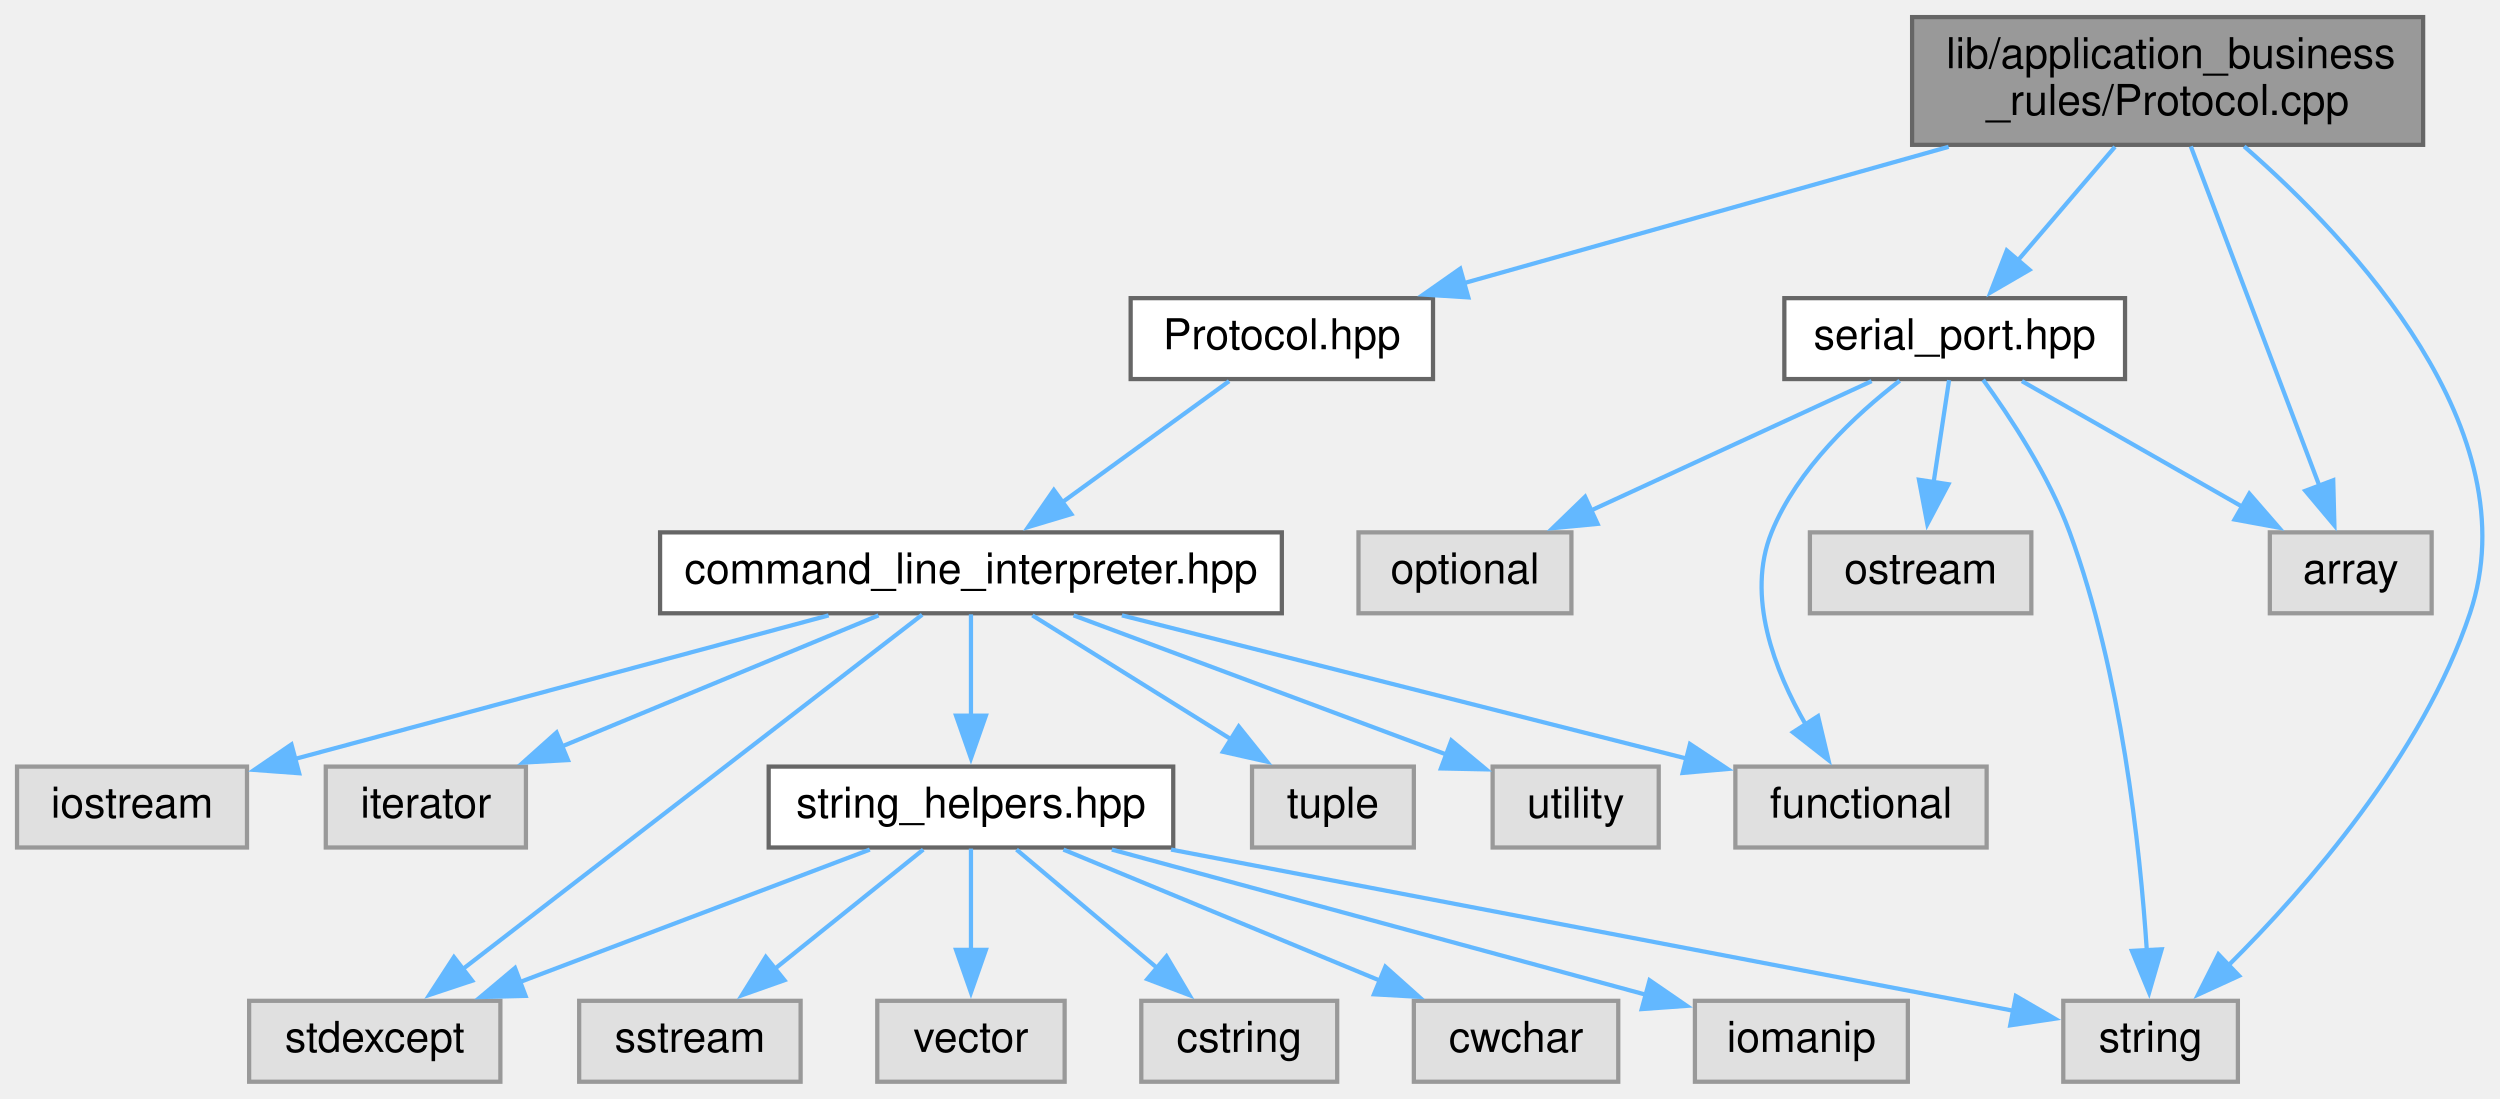
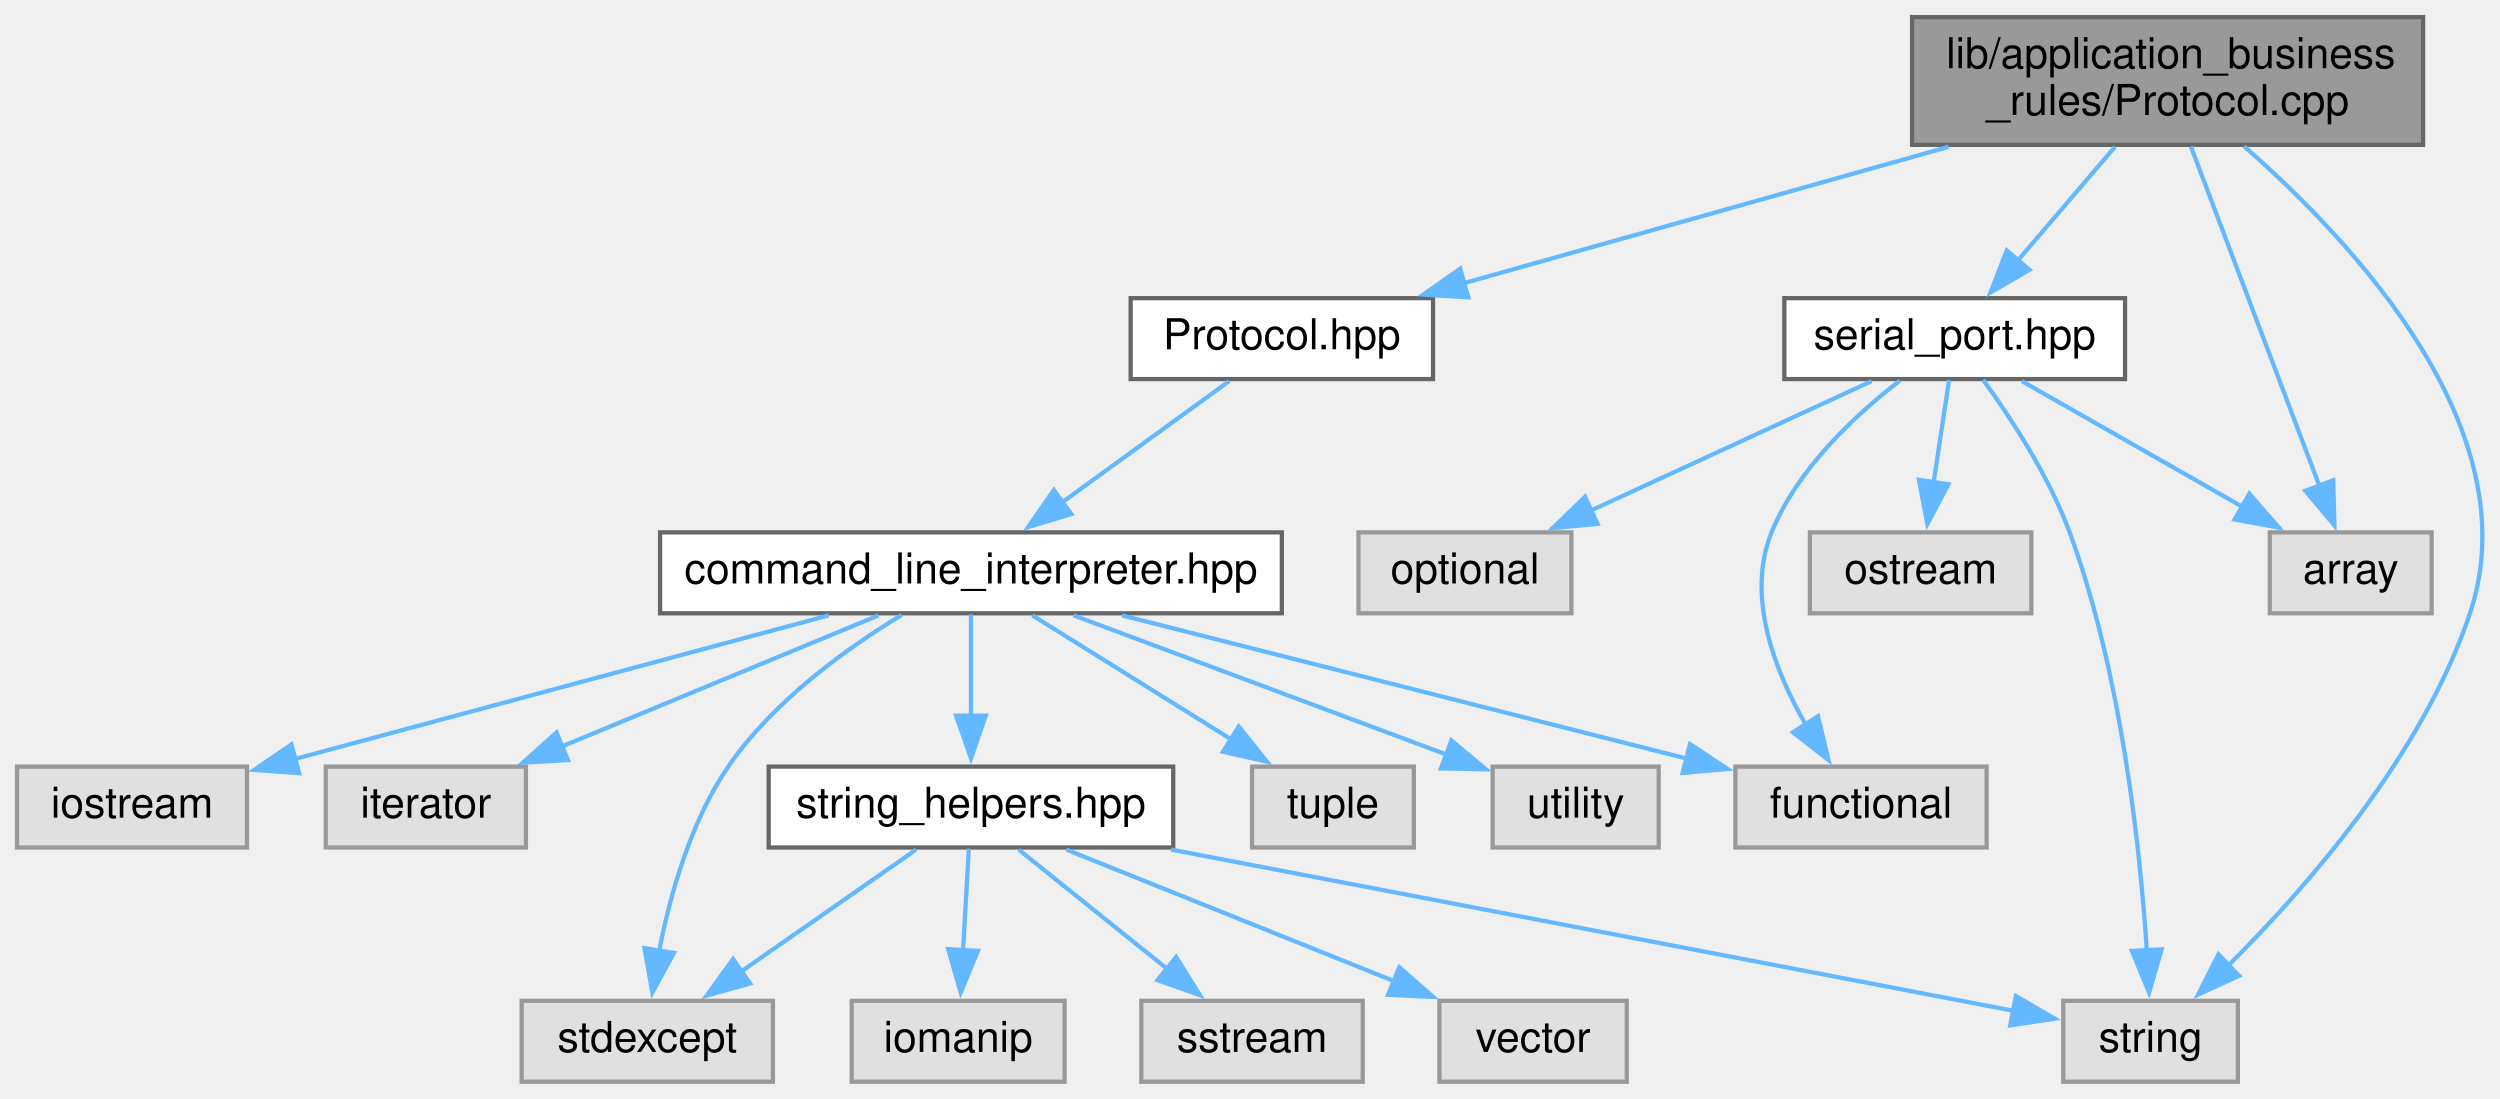
<svg xmlns="http://www.w3.org/2000/svg" xmlns:xlink="http://www.w3.org/1999/xlink" width="587pt" height="258pt" viewBox="0.00 0.00 587.05 258.00">
  <g id="graph0" class="graph" transform="scale(1 1) rotate(0) translate(4 254)">
    <g id="node1" class="node">
      <g id="a_node1">
        <a xlink:title=" ">
          <polygon fill="#999999" stroke="#666666" points="565,-250 445,-250 445,-220 565,-220 565,-250" />
          <text text-anchor="start" x="453" y="-238" font-family="Helvetica,sans-Serif" font-size="10.00">lib/application_business</text>
          <text text-anchor="middle" x="505" y="-227" font-family="Helvetica,sans-Serif" font-size="10.00">_rules/Protocol.cpp</text>
        </a>
      </g>
    </g>
    <g id="node2" class="node">
      <g id="a_node2">
        <a xlink:href="Protocol_8hpp.xhtml" target="_top" xlink:title=" ">
          <polygon fill="white" stroke="#666666" points="332.5,-184 261.5,-184 261.5,-165 332.5,-165 332.5,-184" />
          <text text-anchor="middle" x="297" y="-172" font-family="Helvetica,sans-Serif" font-size="10.00">Protocol.hpp</text>
        </a>
      </g>
    </g>
    <g id="edge1" class="edge">
      <path fill="none" stroke="#63b8ff" d="M453.58,-219.54C418.46,-209.66 372.47,-196.73 339.43,-187.43" />
      <polygon fill="#63b8ff" stroke="#63b8ff" points="340.79,-184.18 330.22,-184.84 338.89,-190.92 340.79,-184.18" />
    </g>
-     <g id="node13" class="node">
-       <g id="a_node13">
+     <g id="node11" class="node">
+       <g id="a_node11">
        <a xlink:title=" ">
          <polygon fill="#e0e0e0" stroke="#999999" points="521.5,-19 480.5,-19 480.5,0 521.5,0 521.5,-19" />
          <text text-anchor="middle" x="501" y="-7" font-family="Helvetica,sans-Serif" font-size="10.00">string</text>
        </a>
      </g>
    </g>
-     <g id="edge24" class="edge">
+     <g id="edge22" class="edge">
      <path fill="none" stroke="#63b8ff" d="M522.96,-219.64C548.4,-197.43 590.33,-152.81 576,-110 564.85,-76.68 537.66,-45.59 519.27,-27.31" />
      <polygon fill="#63b8ff" stroke="#63b8ff" points="521.78,-24.87 512.15,-20.46 516.93,-29.92 521.78,-24.87" />
    </g>
-     <g id="node17" class="node">
-       <g id="a_node17">
+     <g id="node15" class="node">
+       <g id="a_node15">
        <a xlink:href="serial__port_8hpp.xhtml" target="_top" xlink:title=" ">
          <polygon fill="white" stroke="#666666" points="495,-184 415,-184 415,-165 495,-165 495,-184" />
          <text text-anchor="middle" x="455" y="-172" font-family="Helvetica,sans-Serif" font-size="10.00">serial_port.hpp</text>
        </a>
      </g>
    </g>
-     <g id="edge17" class="edge">
+     <g id="edge15" class="edge">
      <path fill="none" stroke="#63b8ff" d="M492.64,-219.54C485.75,-211.48 477.12,-201.38 469.86,-192.89" />
      <polygon fill="#63b8ff" stroke="#63b8ff" points="472.56,-190.65 463.4,-185.33 467.23,-195.2 472.56,-190.65" />
    </g>
-     <g id="node18" class="node">
-       <g id="a_node18">
+     <g id="node16" class="node">
+       <g id="a_node16">
        <a xlink:title=" ">
          <polygon fill="#e0e0e0" stroke="#999999" points="567,-129 529,-129 529,-110 567,-110 567,-129" />
          <text text-anchor="middle" x="548" y="-117" font-family="Helvetica,sans-Serif" font-size="10.00">array</text>
        </a>
      </g>
    </g>
-     <g id="edge23" class="edge">
+     <g id="edge21" class="edge">
      <path fill="none" stroke="#63b8ff" d="M510.45,-219.63C518.11,-199.4 532.09,-162.49 540.66,-139.86" />
      <polygon fill="#63b8ff" stroke="#63b8ff" points="543.89,-141.24 544.16,-130.64 537.34,-138.76 543.89,-141.24" />
    </g>
    <g id="node3" class="node">
      <g id="a_node3">
        <a xlink:href="command__line__interpreter_8hpp.xhtml" target="_top" xlink:title=" ">
          <polygon fill="white" stroke="#666666" points="297,-129 151,-129 151,-110 297,-110 297,-129" />
          <text text-anchor="middle" x="224" y="-117" font-family="Helvetica,sans-Serif" font-size="10.00">command_line_interpreter.hpp</text>
        </a>
      </g>
    </g>
    <g id="edge2" class="edge">
      <path fill="none" stroke="#63b8ff" d="M284.62,-164.51C273.85,-156.7 258.03,-145.21 245.25,-135.93" />
      <polygon fill="#63b8ff" stroke="#63b8ff" points="247.57,-133.29 237.43,-130.25 243.46,-138.95 247.57,-133.29" />
    </g>
    <g id="node4" class="node">
      <g id="a_node4">
        <a xlink:title=" ">
          <polygon fill="#e0e0e0" stroke="#999999" points="462.5,-74 403.5,-74 403.5,-55 462.5,-55 462.5,-74" />
          <text text-anchor="middle" x="433" y="-62" font-family="Helvetica,sans-Serif" font-size="10.00">functional</text>
        </a>
      </g>
    </g>
    <g id="edge3" class="edge">
      <path fill="none" stroke="#63b8ff" d="M259.45,-109.51C296.24,-100.18 353.67,-85.62 392.29,-75.82" />
      <polygon fill="#63b8ff" stroke="#63b8ff" points="392.84,-79.3 401.67,-73.44 391.12,-72.51 392.84,-79.3" />
    </g>
    <g id="node5" class="node">
      <g id="a_node5">
        <a xlink:title=" ">
          <polygon fill="#e0e0e0" stroke="#999999" points="54,-74 0,-74 0,-55 54,-55 54,-74" />
          <text text-anchor="middle" x="27" y="-62" font-family="Helvetica,sans-Serif" font-size="10.00">iostream</text>
        </a>
      </g>
    </g>
    <g id="edge4" class="edge">
      <path fill="none" stroke="#63b8ff" d="M190.58,-109.51C155.76,-100.14 101.3,-85.49 64.9,-75.7" />
      <polygon fill="#63b8ff" stroke="#63b8ff" points="66.25,-72.44 55.69,-73.22 64.44,-79.2 66.25,-72.44" />
    </g>
    <g id="node6" class="node">
      <g id="a_node6">
        <a xlink:title=" ">
          <polygon fill="#e0e0e0" stroke="#999999" points="119.5,-74 72.5,-74 72.5,-55 119.5,-55 119.5,-74" />
          <text text-anchor="middle" x="96" y="-62" font-family="Helvetica,sans-Serif" font-size="10.00">iterator</text>
        </a>
      </g>
    </g>
    <g id="edge5" class="edge">
      <path fill="none" stroke="#63b8ff" d="M202.29,-109.51C181.84,-101.04 150.98,-88.27 127.77,-78.66" />
      <polygon fill="#63b8ff" stroke="#63b8ff" points="129.37,-75.53 118.79,-74.94 126.69,-82 129.37,-75.53" />
    </g>
    <g id="node7" class="node">
      <g id="a_node7">
        <a xlink:title=" ">
-           <polygon fill="#e0e0e0" stroke="#999999" points="113.5,-19 54.5,-19 54.5,0 113.5,0 113.5,-19" />
-           <text text-anchor="middle" x="84" y="-7" font-family="Helvetica,sans-Serif" font-size="10.00">stdexcept</text>
+           <polygon fill="#e0e0e0" stroke="#999999" points="177.5,-19 118.5,-19 118.5,0 177.5,0 177.5,-19" />
+           <text text-anchor="middle" x="148" y="-7" font-family="Helvetica,sans-Serif" font-size="10.00">stdexcept</text>
        </a>
      </g>
    </g>
    <g id="edge6" class="edge">
-       <path fill="none" stroke="#63b8ff" d="M212.54,-109.66C188.85,-91.39 134.21,-49.23 104.36,-26.21" />
-       <polygon fill="#63b8ff" stroke="#63b8ff" points="106.87,-23.72 96.81,-20.38 102.59,-29.26 106.87,-23.72" />
+       <path fill="none" stroke="#63b8ff" d="M207.72,-109.61C194.89,-101.82 177.48,-89.34 167,-74 158.15,-61.04 153.33,-43.86 150.77,-30.64" />
+       <polygon fill="#63b8ff" stroke="#63b8ff" points="154.25,-30.24 149.18,-20.94 147.34,-31.37 154.25,-30.24" />
    </g>
    <g id="node8" class="node">
      <g id="a_node8">
        <a xlink:href="string__helpers_8hpp.xhtml" target="_top" xlink:title=" ">
          <polygon fill="white" stroke="#666666" points="271.5,-74 176.5,-74 176.5,-55 271.5,-55 271.5,-74" />
          <text text-anchor="middle" x="224" y="-62" font-family="Helvetica,sans-Serif" font-size="10.00">string_helpers.hpp</text>
        </a>
      </g>
    </g>
    <g id="edge7" class="edge">
      <path fill="none" stroke="#63b8ff" d="M224,-109.75C224,-103.27 224,-94.16 224,-85.9" />
      <polygon fill="#63b8ff" stroke="#63b8ff" points="227.5,-85.96 224,-75.96 220.5,-85.96 227.5,-85.96" />
    </g>
-     <g id="node15" class="node">
-       <g id="a_node15">
+     <g id="node13" class="node">
+       <g id="a_node13">
        <a xlink:title=" ">
          <polygon fill="#e0e0e0" stroke="#999999" points="328,-74 290,-74 290,-55 328,-55 328,-74" />
          <text text-anchor="middle" x="309" y="-62" font-family="Helvetica,sans-Serif" font-size="10.00">tuple</text>
        </a>
      </g>
    </g>
-     <g id="edge15" class="edge">
+     <g id="edge13" class="edge">
      <path fill="none" stroke="#63b8ff" d="M238.42,-109.51C251.2,-101.54 270.1,-89.75 285.13,-80.38" />
      <polygon fill="#63b8ff" stroke="#63b8ff" points="286.88,-83.42 293.51,-75.16 283.17,-77.48 286.88,-83.42" />
    </g>
-     <g id="node16" class="node">
-       <g id="a_node16">
+     <g id="node14" class="node">
+       <g id="a_node14">
        <a xlink:title=" ">
          <polygon fill="#e0e0e0" stroke="#999999" points="385.5,-74 346.5,-74 346.5,-55 385.5,-55 385.5,-74" />
          <text text-anchor="middle" x="366" y="-62" font-family="Helvetica,sans-Serif" font-size="10.00">utility</text>
        </a>
      </g>
    </g>
-     <g id="edge16" class="edge">
+     <g id="edge14" class="edge">
      <path fill="none" stroke="#63b8ff" d="M248.09,-109.51C272.32,-100.46 309.75,-86.49 335.92,-76.73" />
      <polygon fill="#63b8ff" stroke="#63b8ff" points="336.81,-80.13 344.96,-73.35 334.36,-73.57 336.81,-80.13" />
    </g>
-     <g id="edge12" class="edge">
-       <path fill="none" stroke="#63b8ff" d="M200.25,-54.51C177.69,-45.97 143.53,-33.03 118.06,-23.4" />
-       <polygon fill="#63b8ff" stroke="#63b8ff" points="119.41,-20.16 108.81,-19.89 116.93,-26.71 119.41,-20.16" />
+     <g id="edge10" class="edge">
+       <path fill="none" stroke="#63b8ff" d="M211.11,-54.51C199.9,-46.7 183.43,-35.21 170.12,-25.93" />
+       <polygon fill="#63b8ff" stroke="#63b8ff" points="172.15,-23.07 161.94,-20.22 168.14,-28.81 172.15,-23.07" />
    </g>
    <g id="node9" class="node">
      <g id="a_node9">
        <a xlink:title=" ">
-           <polygon fill="#e0e0e0" stroke="#999999" points="310,-19 264,-19 264,0 310,0 310,-19" />
-           <text text-anchor="middle" x="287" y="-7" font-family="Helvetica,sans-Serif" font-size="10.00">cstring</text>
+           <polygon fill="#e0e0e0" stroke="#999999" points="246,-19 196,-19 196,0 246,0 246,-19" />
+           <text text-anchor="middle" x="221" y="-7" font-family="Helvetica,sans-Serif" font-size="10.00">iomanip</text>
        </a>
      </g>
    </g>
    <g id="edge8" class="edge">
-       <path fill="none" stroke="#63b8ff" d="M234.69,-54.51C243.7,-46.93 256.83,-35.88 267.68,-26.75" />
-       <polygon fill="#63b8ff" stroke="#63b8ff" points="269.91,-29.45 275.31,-20.33 265.41,-24.09 269.91,-29.45" />
+       <path fill="none" stroke="#63b8ff" d="M223.5,-54.75C223.14,-48.27 222.62,-39.16 222.15,-30.9" />
+       <polygon fill="#63b8ff" stroke="#63b8ff" points="225.65,-30.74 221.59,-20.95 218.66,-31.13 225.65,-30.74" />
    </g>
    <g id="node10" class="node">
      <g id="a_node10">
        <a xlink:title=" ">
-           <polygon fill="#e0e0e0" stroke="#999999" points="376,-19 328,-19 328,0 376,0 376,-19" />
-           <text text-anchor="middle" x="352" y="-7" font-family="Helvetica,sans-Serif" font-size="10.00">cwchar</text>
+           <polygon fill="#e0e0e0" stroke="#999999" points="316,-19 264,-19 264,0 316,0 316,-19" />
+           <text text-anchor="middle" x="290" y="-7" font-family="Helvetica,sans-Serif" font-size="10.00">sstream</text>
        </a>
      </g>
    </g>
    <g id="edge9" class="edge">
-       <path fill="none" stroke="#63b8ff" d="M245.71,-54.51C266.16,-46.04 297.02,-33.27 320.23,-23.66" />
-       <polygon fill="#63b8ff" stroke="#63b8ff" points="321.31,-27 329.21,-19.94 318.63,-20.53 321.31,-27" />
-     </g>
-     <g id="node11" class="node">
-       <g id="a_node11">
-         <a xlink:title=" ">
-           <polygon fill="#e0e0e0" stroke="#999999" points="444,-19 394,-19 394,0 444,0 444,-19" />
-           <text text-anchor="middle" x="419" y="-7" font-family="Helvetica,sans-Serif" font-size="10.00">iomanip</text>
-         </a>
-       </g>
-     </g>
-     <g id="edge10" class="edge">
-       <path fill="none" stroke="#63b8ff" d="M257.08,-54.51C291.89,-45.05 346.52,-30.2 382.55,-20.41" />
-       <polygon fill="#63b8ff" stroke="#63b8ff" points="383.35,-23.82 392.08,-17.82 381.51,-17.06 383.35,-23.82" />
+       <path fill="none" stroke="#63b8ff" d="M235.2,-54.51C244.74,-46.85 258.67,-35.66 270.11,-26.47" />
+       <polygon fill="#63b8ff" stroke="#63b8ff" points="272.18,-29.3 277.79,-20.31 267.8,-23.84 272.18,-29.3" />
+     </g>
+     <g id="edge11" class="edge">
+       <path fill="none" stroke="#63b8ff" d="M270.99,-54.51C327.31,-43.73 420.19,-25.96 468.9,-16.64" />
+       <polygon fill="#63b8ff" stroke="#63b8ff" points="469.36,-20.12 478.52,-14.8 468.04,-13.24 469.36,-20.12" />
    </g>
    <g id="node12" class="node">
      <g id="a_node12">
        <a xlink:title=" ">
-           <polygon fill="#e0e0e0" stroke="#999999" points="184,-19 132,-19 132,0 184,0 184,-19" />
-           <text text-anchor="middle" x="158" y="-7" font-family="Helvetica,sans-Serif" font-size="10.00">sstream</text>
-         </a>
-       </g>
-     </g>
-     <g id="edge11" class="edge">
-       <path fill="none" stroke="#63b8ff" d="M212.8,-54.51C203.26,-46.85 189.33,-35.66 177.89,-26.47" />
-       <polygon fill="#63b8ff" stroke="#63b8ff" points="180.2,-23.84 170.21,-20.31 175.82,-29.3 180.2,-23.84" />
-     </g>
-     <g id="edge13" class="edge">
-       <path fill="none" stroke="#63b8ff" d="M270.99,-54.51C327.31,-43.73 420.19,-25.96 468.9,-16.64" />
-       <polygon fill="#63b8ff" stroke="#63b8ff" points="469.36,-20.12 478.52,-14.8 468.04,-13.24 469.36,-20.12" />
-     </g>
-     <g id="node14" class="node">
-       <g id="a_node14">
-         <a xlink:title=" ">
-           <polygon fill="#e0e0e0" stroke="#999999" points="246,-19 202,-19 202,0 246,0 246,-19" />
-           <text text-anchor="middle" x="224" y="-7" font-family="Helvetica,sans-Serif" font-size="10.00">vector</text>
-         </a>
-       </g>
-     </g>
-     <g id="edge14" class="edge">
-       <path fill="none" stroke="#63b8ff" d="M224,-54.75C224,-48.27 224,-39.16 224,-30.9" />
-       <polygon fill="#63b8ff" stroke="#63b8ff" points="227.5,-30.96 224,-20.96 220.5,-30.96 227.5,-30.96" />
-     </g>
-     <g id="edge19" class="edge">
+           <polygon fill="#e0e0e0" stroke="#999999" points="378,-19 334,-19 334,0 378,0 378,-19" />
+           <text text-anchor="middle" x="356" y="-7" font-family="Helvetica,sans-Serif" font-size="10.00">vector</text>
+         </a>
+       </g>
+     </g>
+     <g id="edge12" class="edge">
+       <path fill="none" stroke="#63b8ff" d="M246.39,-54.51C267.57,-46.01 299.59,-33.15 323.56,-23.53" />
+       <polygon fill="#63b8ff" stroke="#63b8ff" points="324.56,-26.9 332.53,-19.92 321.95,-20.4 324.56,-26.9" />
+     </g>
+     <g id="edge17" class="edge">
      <path fill="none" stroke="#63b8ff" d="M442.09,-164.61C431.76,-156.65 418.04,-143.94 412,-129 405.95,-114.03 412.67,-96.59 420.07,-83.77" />
      <polygon fill="#63b8ff" stroke="#63b8ff" points="422.91,-85.84 425.36,-75.53 417.02,-82.05 422.91,-85.84" />
    </g>
-     <g id="edge22" class="edge">
+     <g id="edge20" class="edge">
      <path fill="none" stroke="#63b8ff" d="M461.68,-164.82C467.94,-156.21 477.08,-142.4 482,-129 494.13,-96 498.52,-55.01 500.11,-30.91" />
      <polygon fill="#63b8ff" stroke="#63b8ff" points="503.6,-31.1 500.65,-20.93 496.61,-30.72 503.6,-31.1" />
    </g>
-     <g id="edge18" class="edge">
+     <g id="edge16" class="edge">
      <path fill="none" stroke="#63b8ff" d="M470.78,-164.51C485.02,-156.39 506.24,-144.3 522.83,-134.85" />
      <polygon fill="#63b8ff" stroke="#63b8ff" points="524.19,-138.1 531.14,-130.11 520.72,-132.02 524.19,-138.1" />
    </g>
-     <g id="node19" class="node">
-       <g id="a_node19">
+     <g id="node17" class="node">
+       <g id="a_node17">
        <a xlink:title=" ">
          <polygon fill="#e0e0e0" stroke="#999999" points="365,-129 315,-129 315,-110 365,-110 365,-129" />
          <text text-anchor="middle" x="340" y="-117" font-family="Helvetica,sans-Serif" font-size="10.00">optional</text>
        </a>
      </g>
    </g>
-     <g id="edge20" class="edge">
+     <g id="edge18" class="edge">
      <path fill="none" stroke="#63b8ff" d="M435.49,-164.51C417.37,-156.16 390.15,-143.61 369.4,-134.05" />
      <polygon fill="#63b8ff" stroke="#63b8ff" points="371.14,-131 360.59,-129.99 368.21,-137.36 371.14,-131" />
    </g>
-     <g id="node20" class="node">
-       <g id="a_node20">
+     <g id="node18" class="node">
+       <g id="a_node18">
        <a xlink:title=" ">
          <polygon fill="#e0e0e0" stroke="#999999" points="473,-129 421,-129 421,-110 473,-110 473,-129" />
          <text text-anchor="middle" x="447" y="-117" font-family="Helvetica,sans-Serif" font-size="10.00">ostream</text>
        </a>
      </g>
    </g>
-     <g id="edge21" class="edge">
+     <g id="edge19" class="edge">
      <path fill="none" stroke="#63b8ff" d="M453.68,-164.75C452.69,-158.19 451.29,-148.95 450.03,-140.6" />
      <polygon fill="#63b8ff" stroke="#63b8ff" points="453.53,-140.3 448.58,-130.94 446.61,-141.35 453.53,-140.3" />
    </g>
  </g>
</svg>
